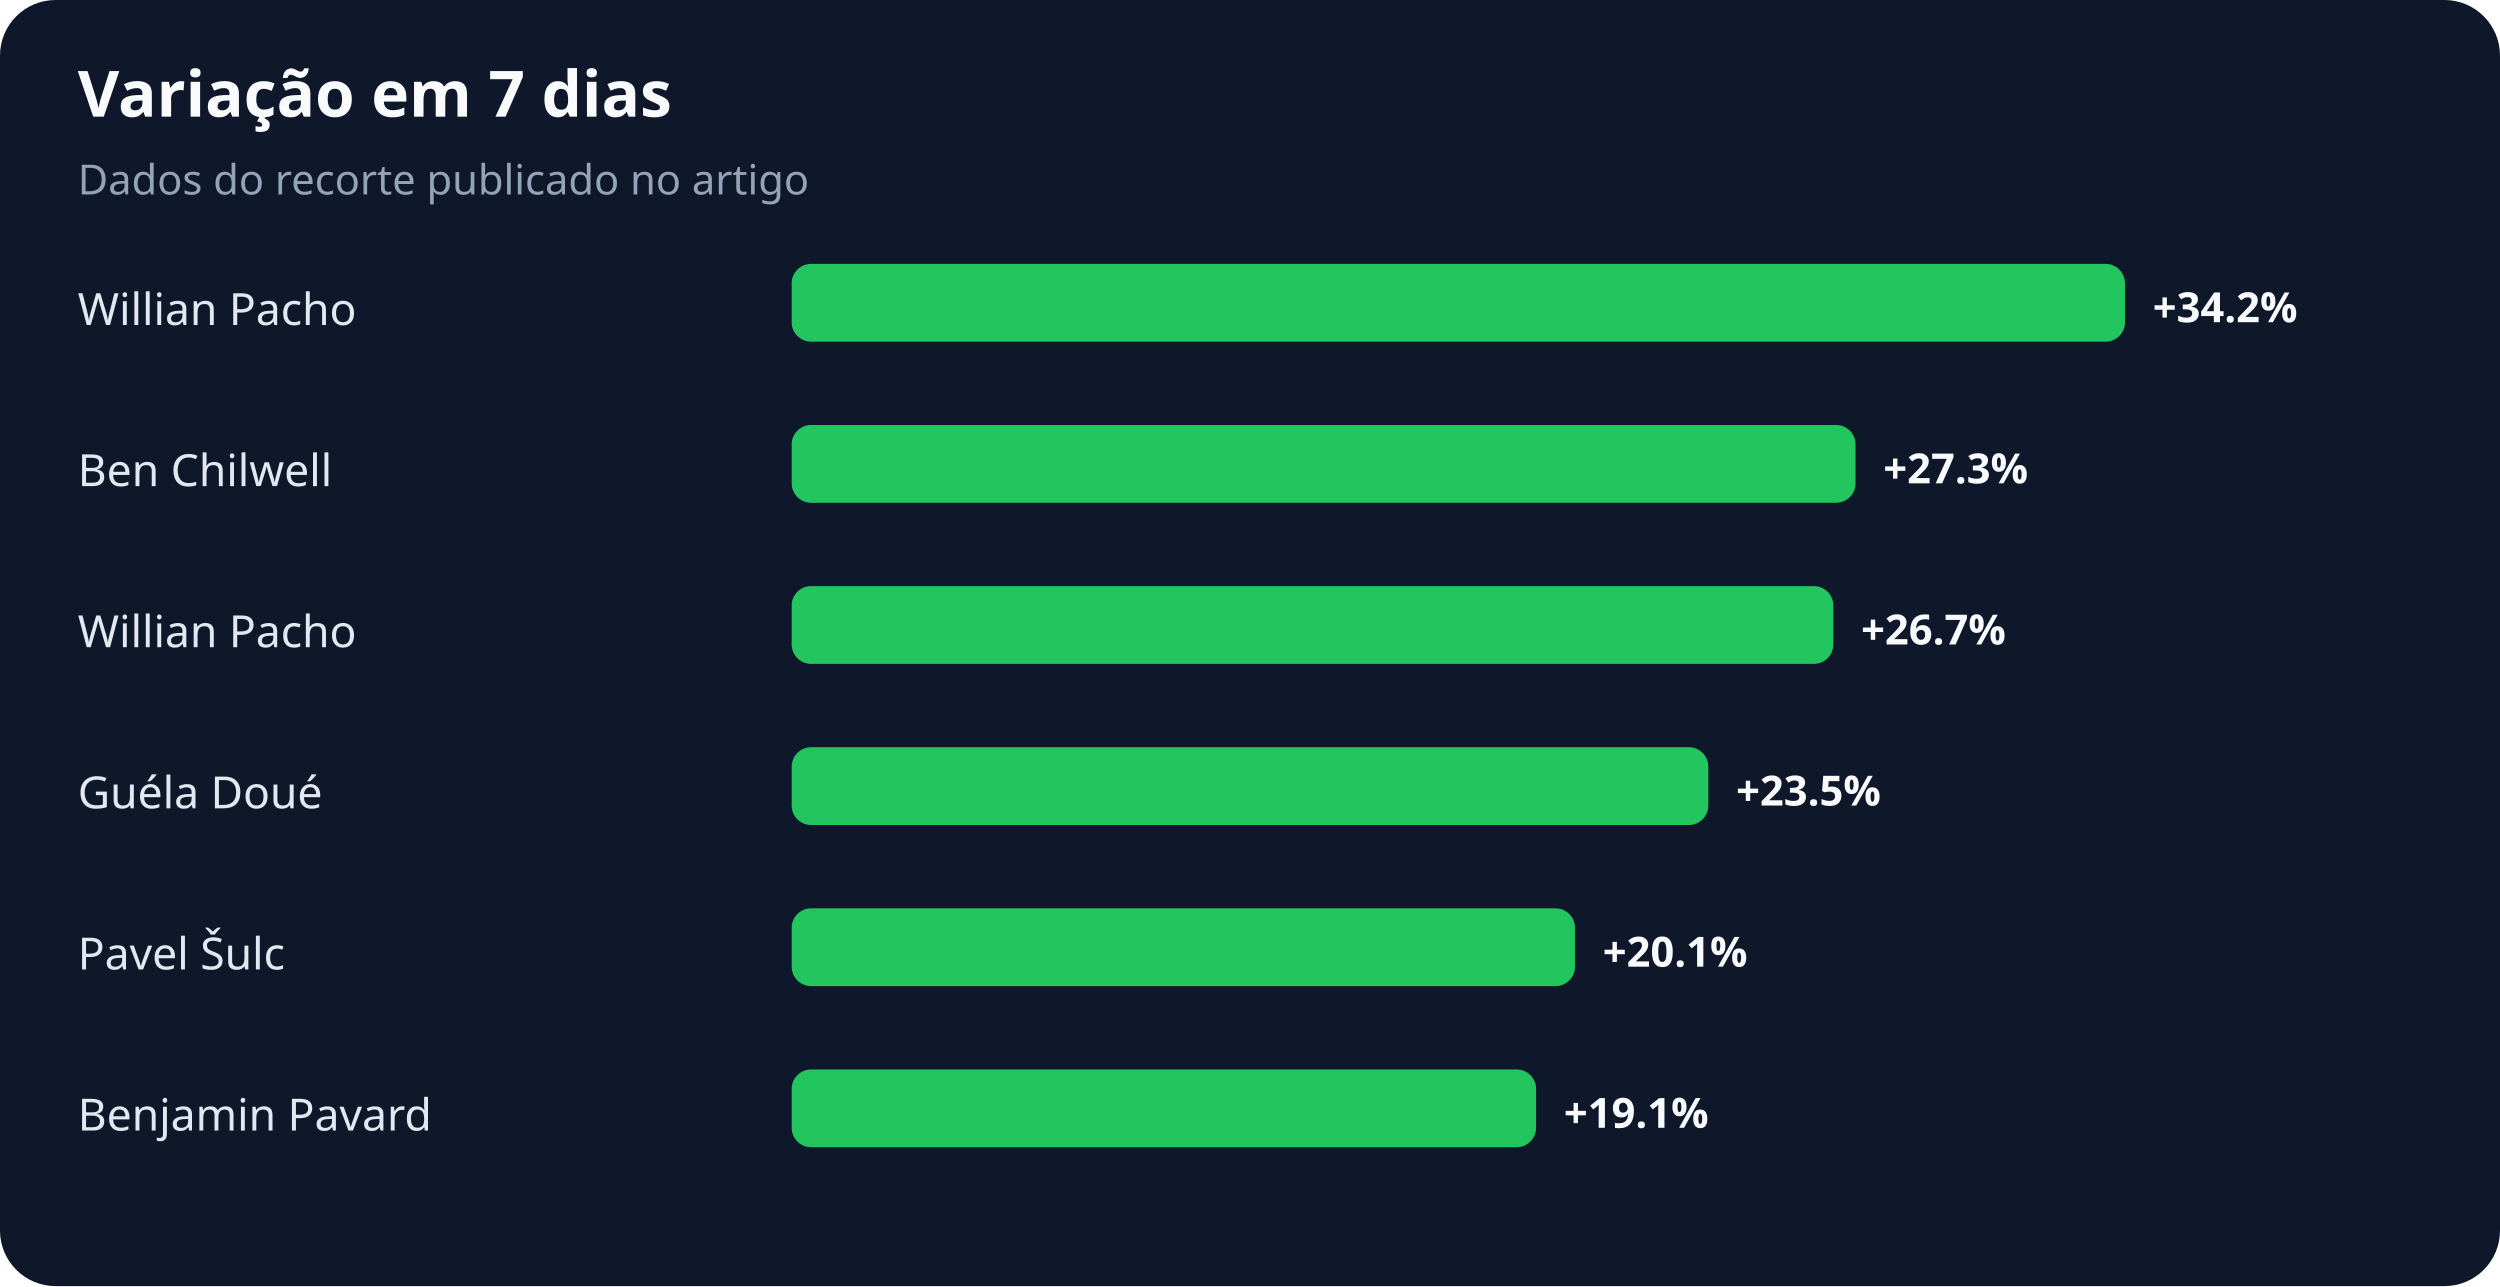
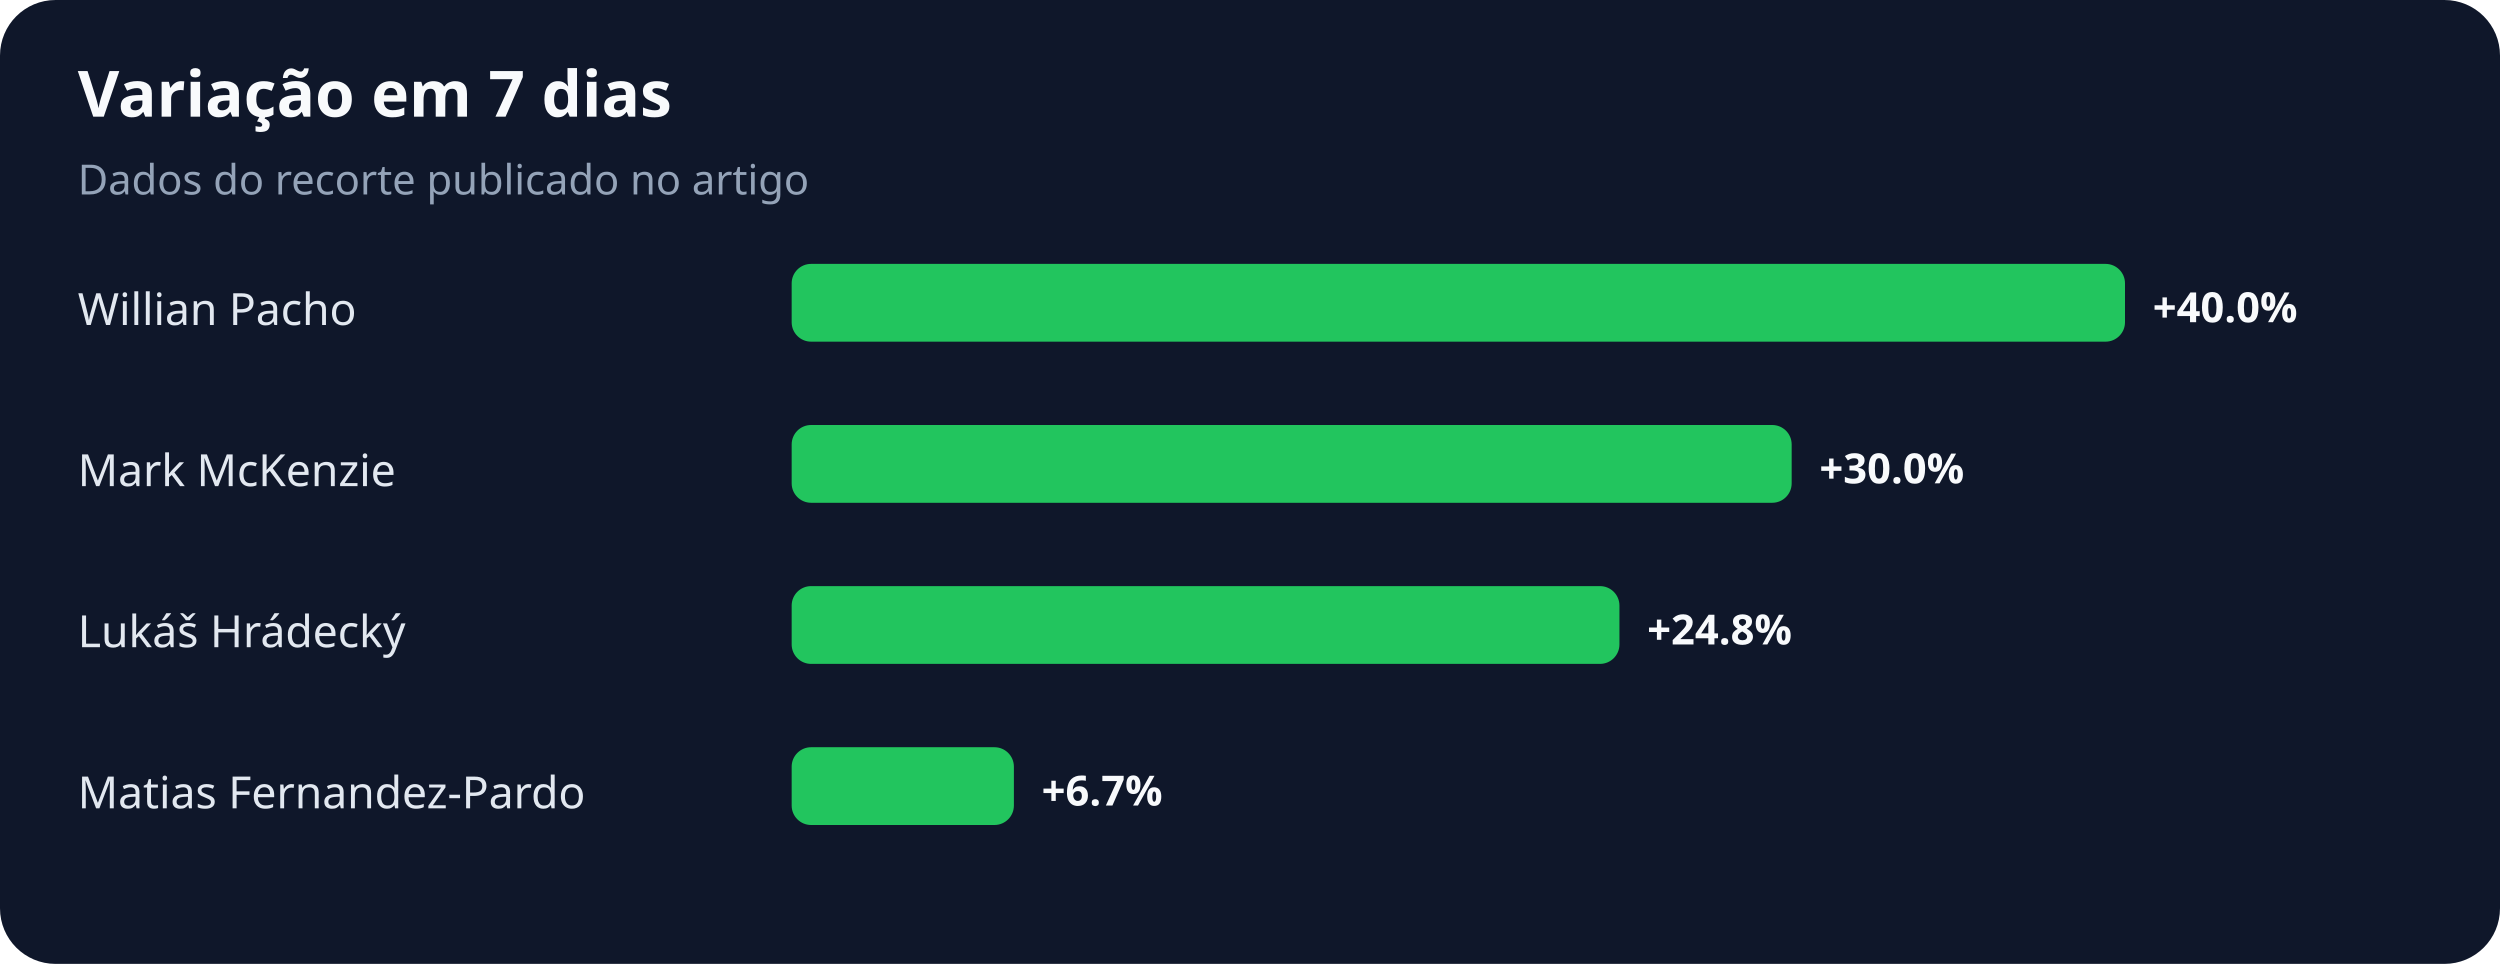
- <svg xmlns="http://www.w3.org/2000/svg" width="900" height="463" viewBox="0 0 900 463" role="img" aria-labelledby="title desc">
+ <svg xmlns="http://www.w3.org/2000/svg" width="900" height="347" viewBox="0 0 900 347" role="img" aria-labelledby="title desc">
  <rect width="100%" height="100%" rx="20" fill="#0f172a" />
  <text x="28" y="42" fill="#f8fafc" font-family="system-ui,sans-serif" font-size="23" font-weight="700">Variação em 7 dias</text>
  <text x="28" y="70" fill="#94a3b8" font-family="system-ui,sans-serif" font-size="15">Dados do recorte publicado no artigo</text>
  <text x="28" y="117" fill="#e2e8f0" font-family="system-ui,sans-serif" font-size="16">Willian Pacho</text>
  <rect x="285" y="95" width="480" height="28" rx="7" fill="#22c55e" />
-   <text x="775" y="116" fill="#f8fafc" font-family="system-ui,sans-serif" font-size="15" font-weight="700">+34.2%</text>
-   <text x="28" y="175" fill="#e2e8f0" font-family="system-ui,sans-serif" font-size="16">Ben Chilwell</text>
-   <rect x="285" y="153" width="383" height="28" rx="7" fill="#22c55e" />
-   <text x="678" y="174" fill="#f8fafc" font-family="system-ui,sans-serif" font-size="15" font-weight="700">+27.3%</text>
-   <text x="28" y="233" fill="#e2e8f0" font-family="system-ui,sans-serif" font-size="16">Willian Pacho</text>
-   <rect x="285" y="211" width="375" height="28" rx="7" fill="#22c55e" />
-   <text x="670" y="232" fill="#f8fafc" font-family="system-ui,sans-serif" font-size="15" font-weight="700">+26.7%</text>
-   <text x="28" y="291" fill="#e2e8f0" font-family="system-ui,sans-serif" font-size="16">Guéla Doué</text>
-   <rect x="285" y="269" width="330" height="28" rx="7" fill="#22c55e" />
-   <text x="625" y="290" fill="#f8fafc" font-family="system-ui,sans-serif" font-size="15" font-weight="700">+23.5%</text>
-   <text x="28" y="349" fill="#e2e8f0" font-family="system-ui,sans-serif" font-size="16">Pavel Šulc</text>
-   <rect x="285" y="327" width="282" height="28" rx="7" fill="#22c55e" />
-   <text x="577" y="348" fill="#f8fafc" font-family="system-ui,sans-serif" font-size="15" font-weight="700">+20.1%</text>
-   <text x="28" y="407" fill="#e2e8f0" font-family="system-ui,sans-serif" font-size="16">Benjamin Pavard</text>
-   <rect x="285" y="385" width="268" height="28" rx="7" fill="#22c55e" />
-   <text x="563" y="406" fill="#f8fafc" font-family="system-ui,sans-serif" font-size="15" font-weight="700">+19.1%</text>
+   <text x="775" y="116" fill="#f8fafc" font-family="system-ui,sans-serif" font-size="15" font-weight="700">+40.0%</text>
+   <text x="28" y="175" fill="#e2e8f0" font-family="system-ui,sans-serif" font-size="16">Mark McKenzie</text>
+   <rect x="285" y="153" width="360" height="28" rx="7" fill="#22c55e" />
+   <text x="655" y="174" fill="#f8fafc" font-family="system-ui,sans-serif" font-size="15" font-weight="700">+30.0%</text>
+   <text x="28" y="233" fill="#e2e8f0" font-family="system-ui,sans-serif" font-size="16">Lukáš Hrádecký</text>
+   <rect x="285" y="211" width="298" height="28" rx="7" fill="#22c55e" />
+   <text x="593" y="232" fill="#f8fafc" font-family="system-ui,sans-serif" font-size="15" font-weight="700">+24.8%</text>
+   <text x="28" y="291" fill="#e2e8f0" font-family="system-ui,sans-serif" font-size="16">Matias Fernandez-Pardo</text>
+   <rect x="285" y="269" width="80" height="28" rx="7" fill="#22c55e" />
+   <text x="375" y="290" fill="#f8fafc" font-family="system-ui,sans-serif" font-size="15" font-weight="700">+6.7%</text>
</svg>
